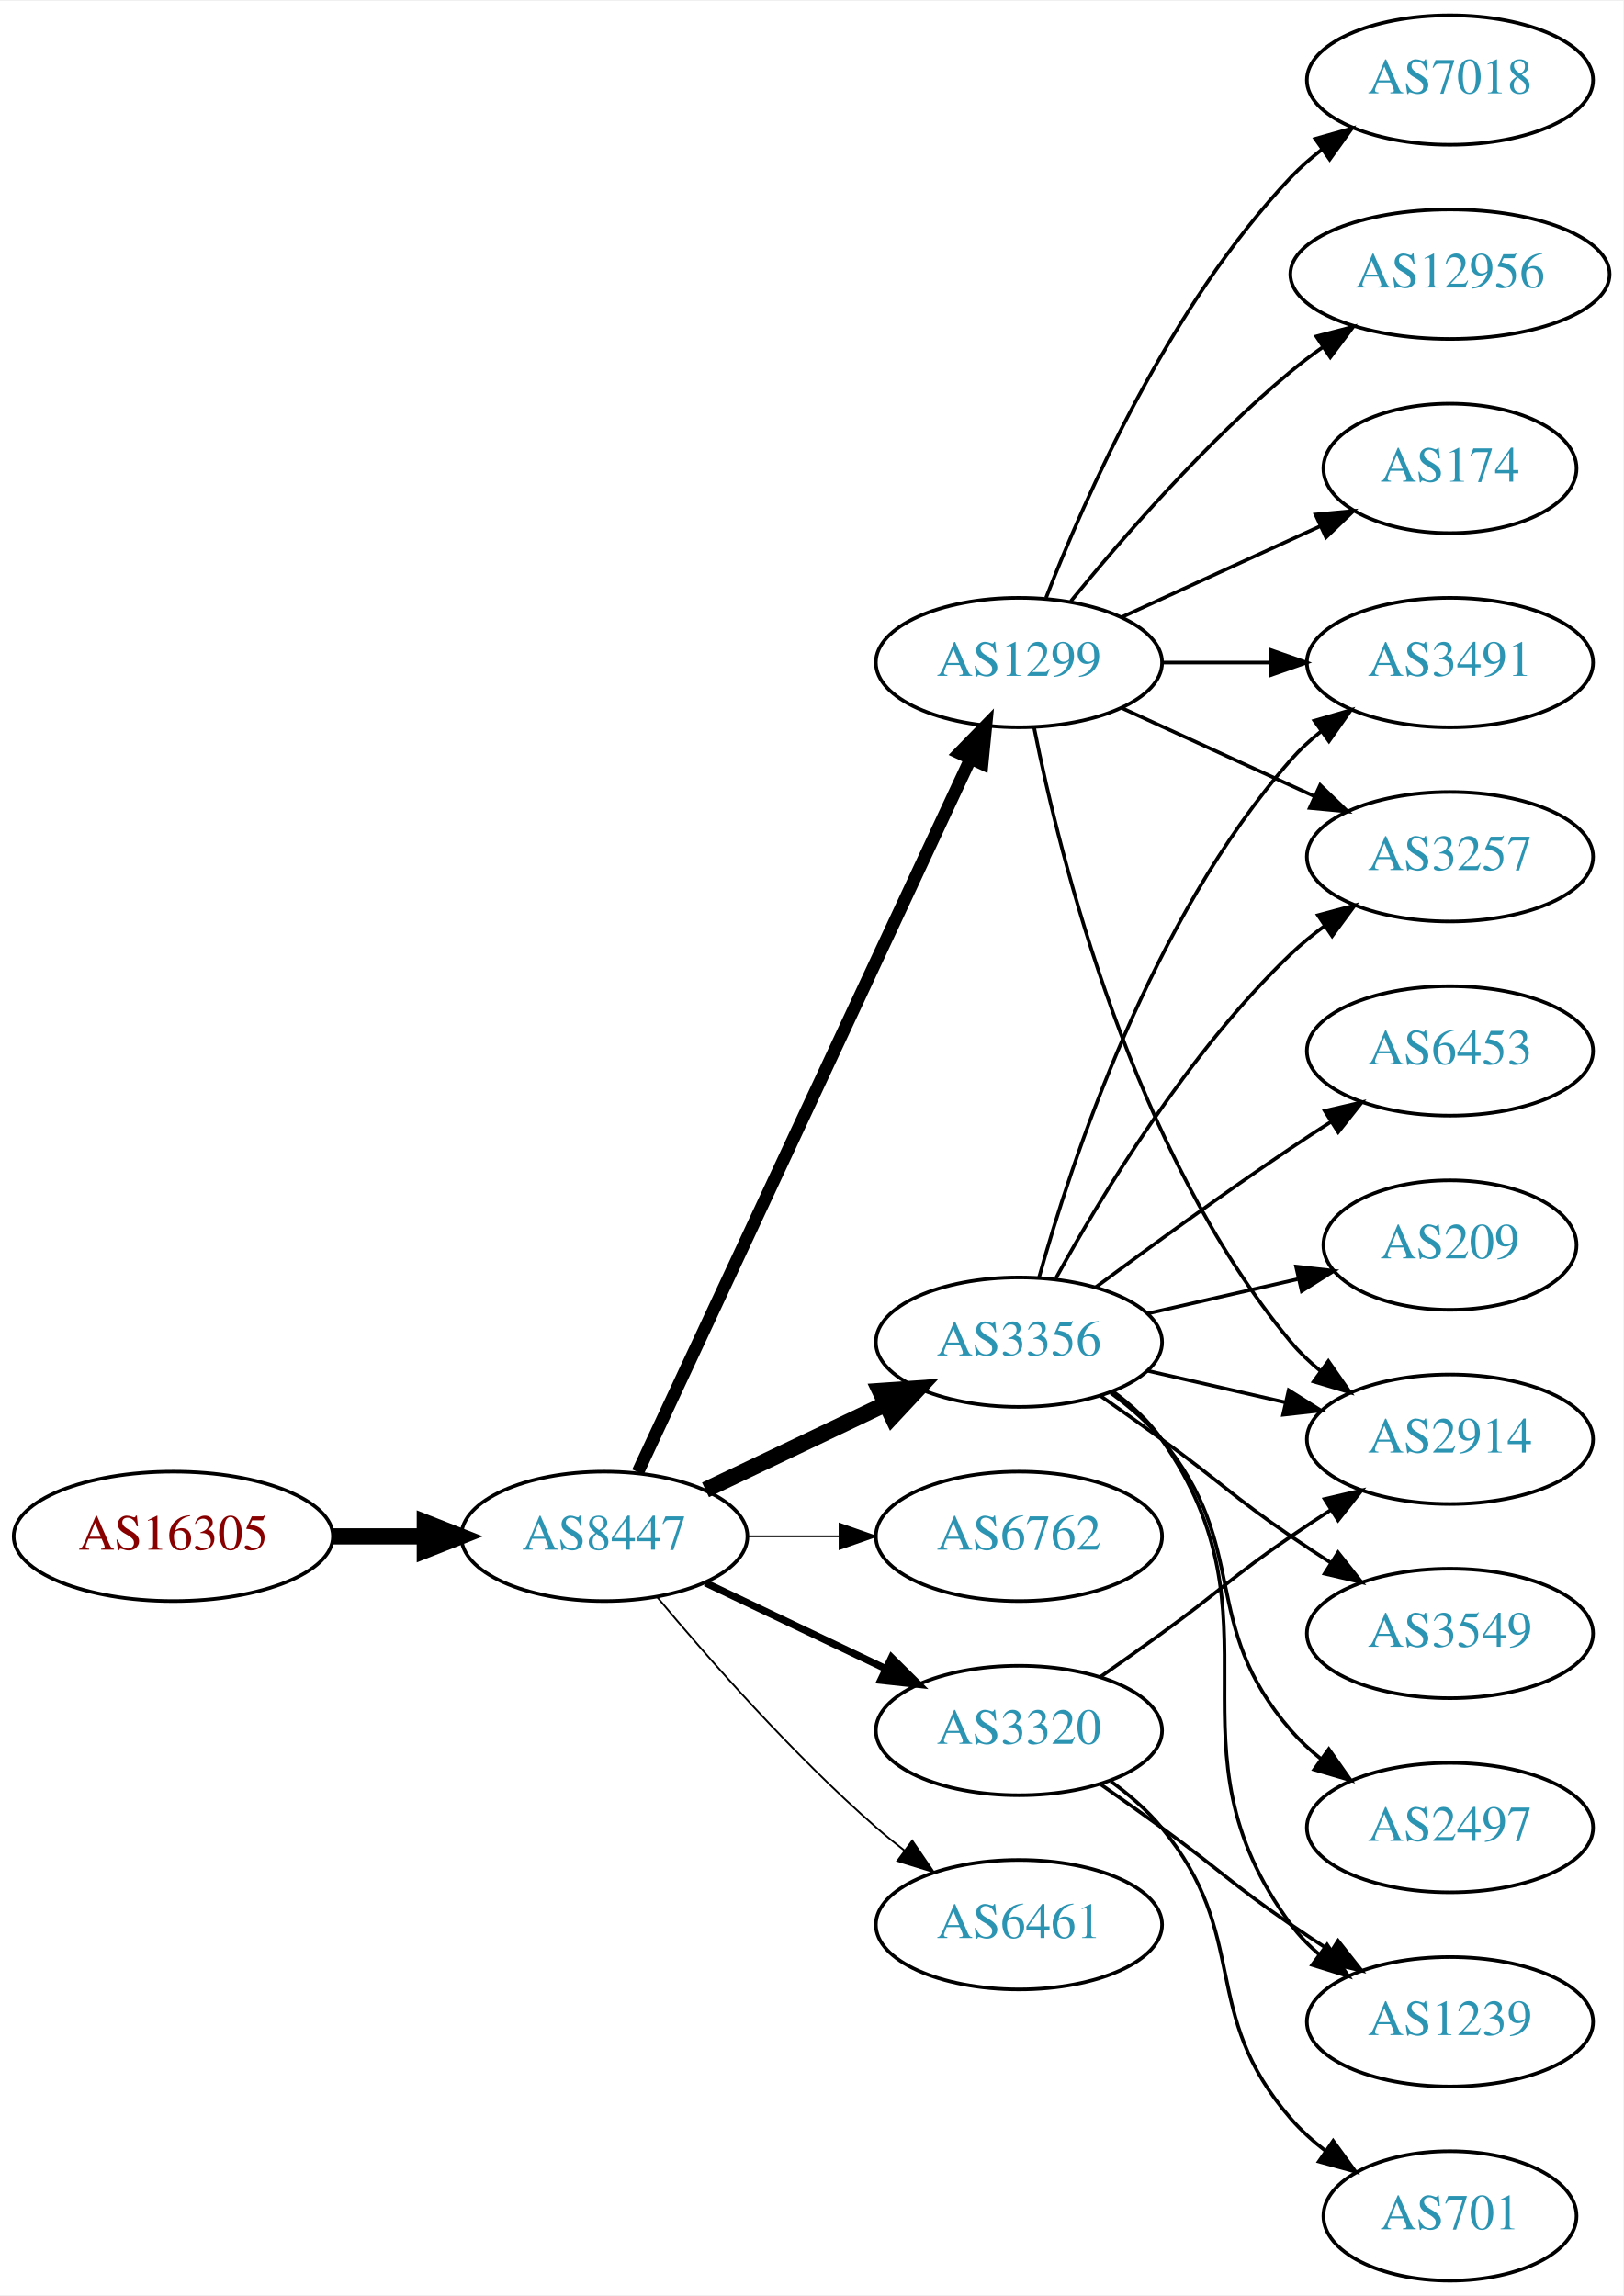
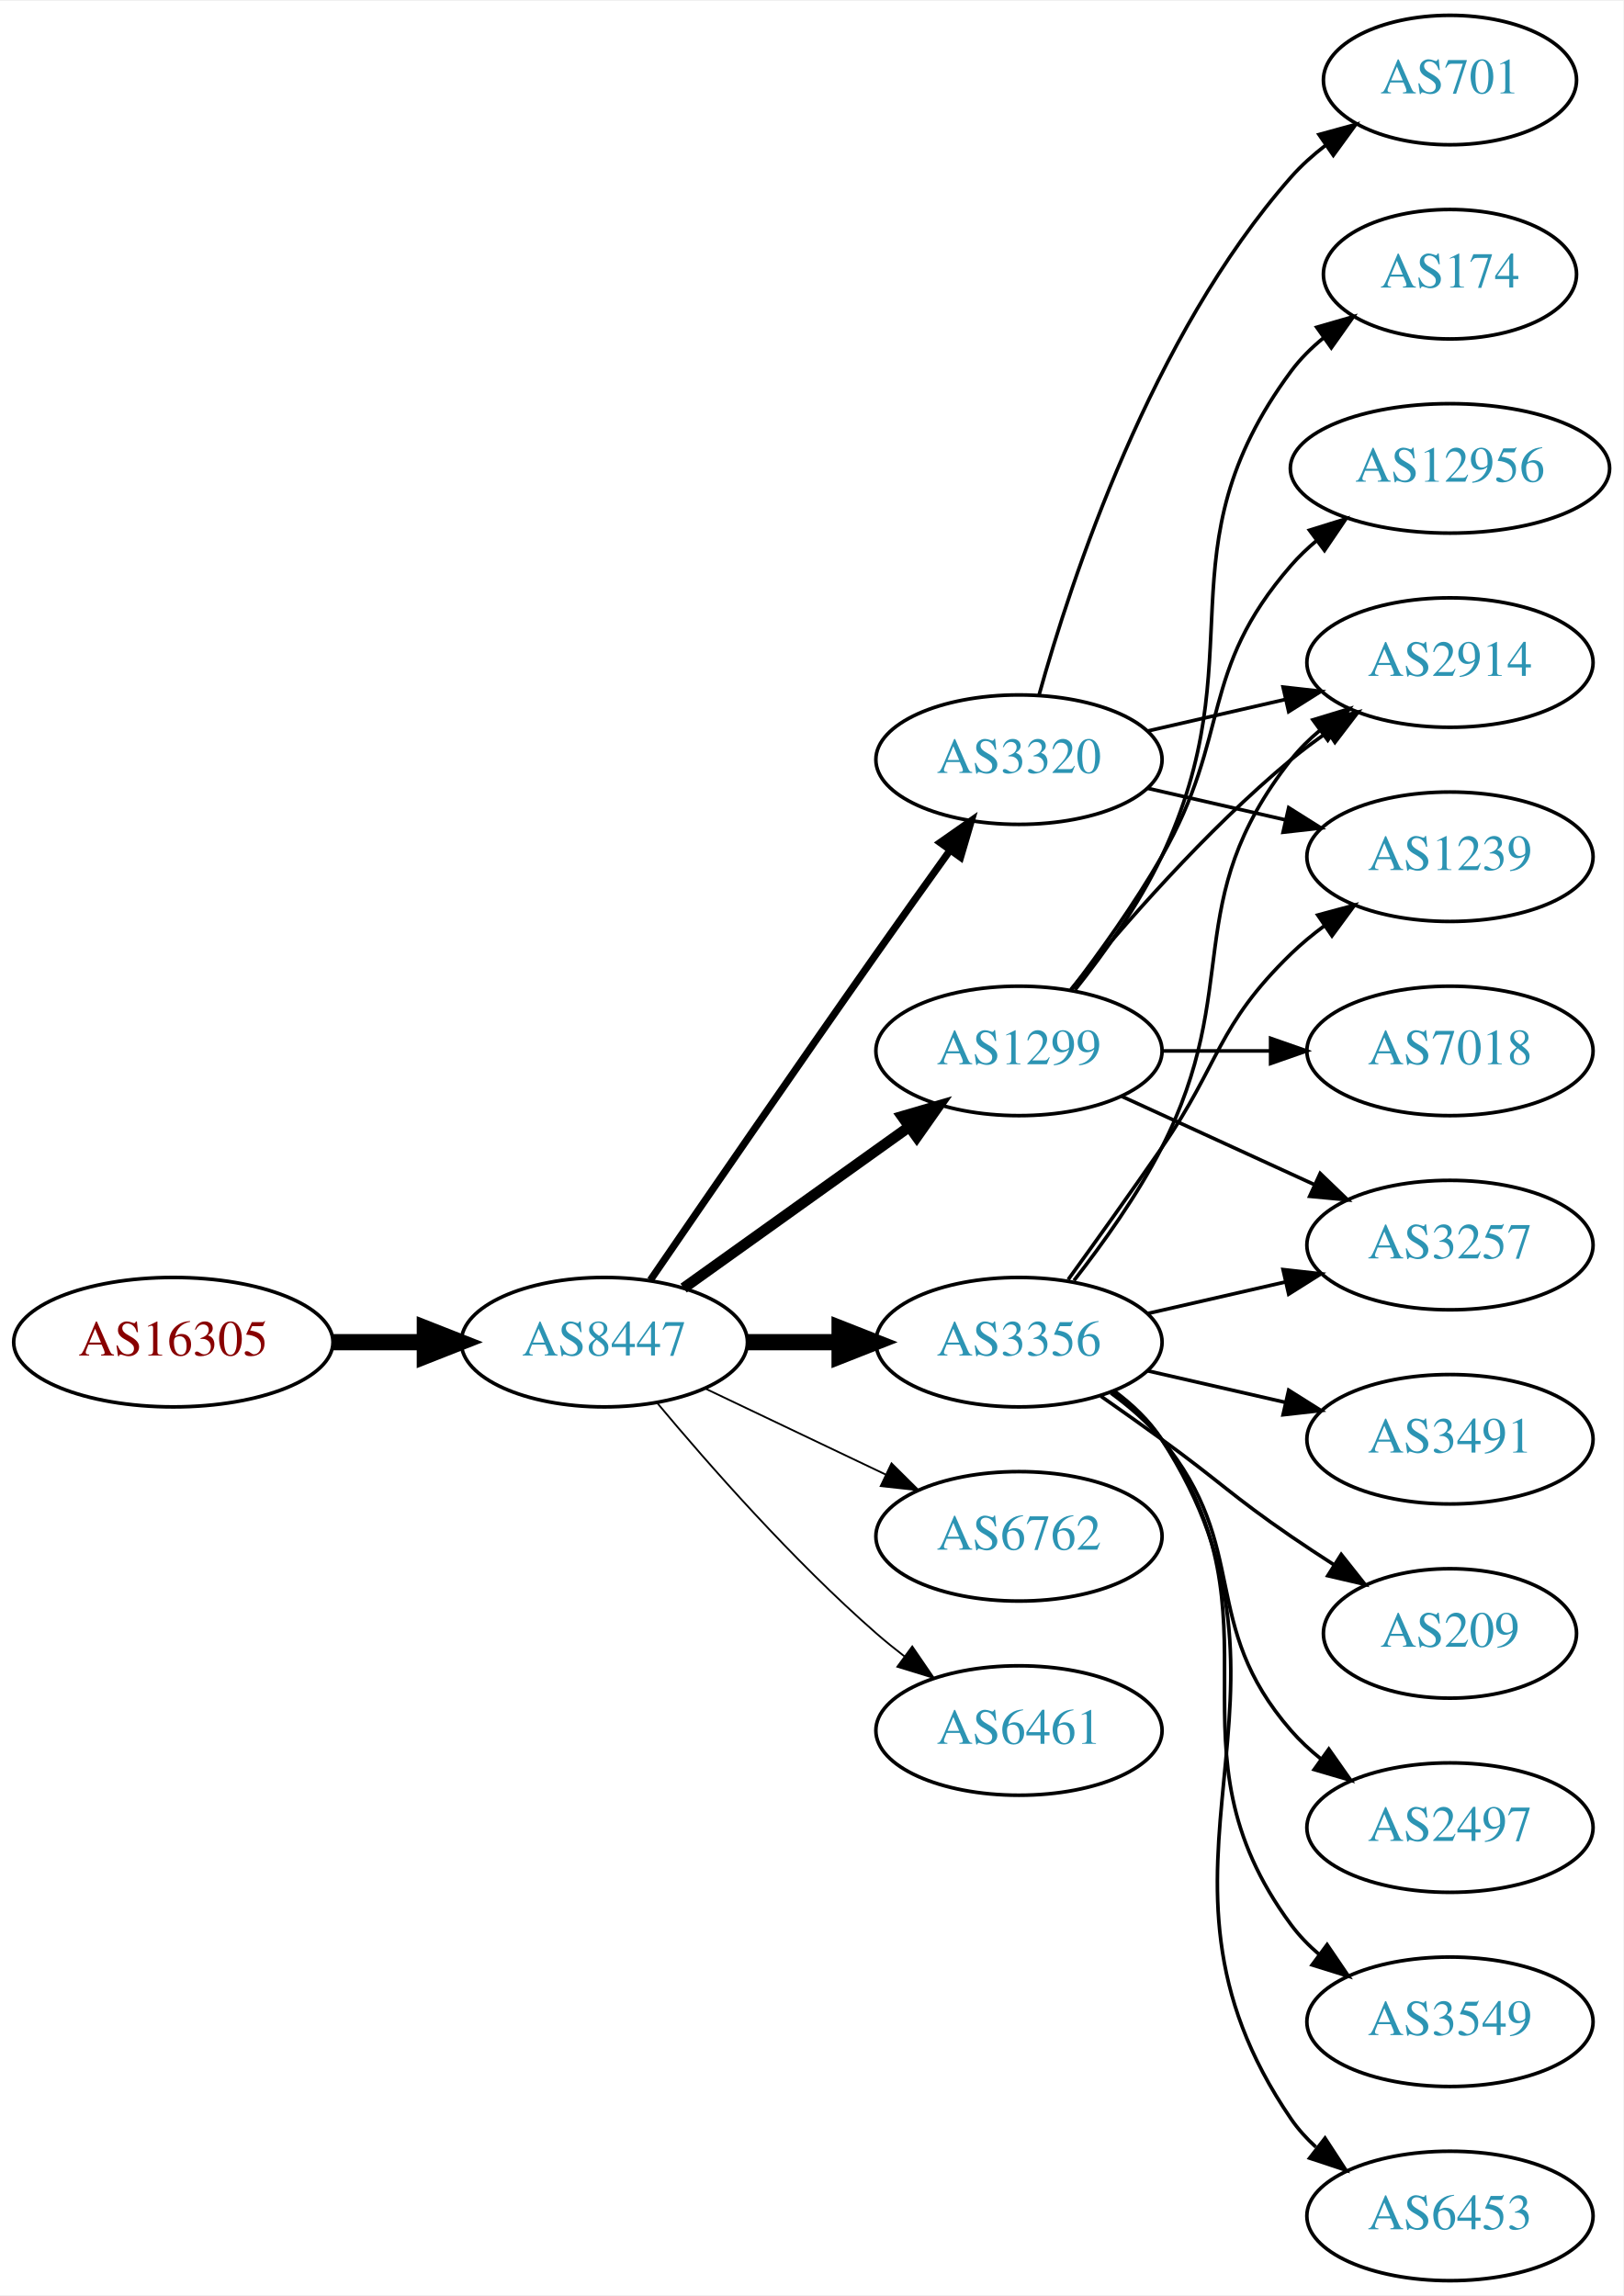
<svg xmlns="http://www.w3.org/2000/svg" xmlns:xlink="http://www.w3.org/1999/xlink" width="451pt" height="638pt" viewBox="0.00 0.00 451.37 638.00">
  <g id="graph0" class="graph" transform="scale(1 1) rotate(0) translate(4 634)">
    <polygon fill="white" stroke="none" points="-4,4 -4,-634 447.37,-634 447.37,4 -4,4" />
    <g id="node1" class="node">
      <g id="a_node1">
        <a xlink:href="/asn/16305" xlink:title="AS16305 ~ A1 Telekom Austria AG [AT]">
-           <ellipse fill="#ffffff" stroke="black" cx="44.196" cy="-207" rx="44.393" ry="18" />
-           <text text-anchor="middle" x="44.196" y="-203.3" font-family="Times,serif" font-size="14.00" fill="#880000">AS16305</text>
+           <ellipse fill="#ffffff" stroke="black" cx="44.196" cy="-261" rx="44.393" ry="18" />
+           <text text-anchor="middle" x="44.196" y="-257.3" font-family="Times,serif" font-size="14.00" fill="#880000">AS16305</text>
        </a>
      </g>
    </g>
    <g id="node2" class="node">
      <g id="a_node2">
        <a xlink:href="/asn/8447" xlink:title="AS8447 ~ A1 Telekom Austria AG [AT]">
-           <ellipse fill="#ffffff" stroke="black" cx="164.039" cy="-207" rx="39.794" ry="18" />
-           <text text-anchor="middle" x="164.039" y="-203.3" font-family="Times,serif" font-size="14.00" fill="#2c94b3">AS8447</text>
+           <ellipse fill="#ffffff" stroke="black" cx="164.039" cy="-261" rx="39.794" ry="18" />
+           <text text-anchor="middle" x="164.039" y="-257.3" font-family="Times,serif" font-size="14.00" fill="#2c94b3">AS8447</text>
        </a>
      </g>
    </g>
    <g id="edge1" class="edge">
-       <path fill="none" stroke="black" stroke-width="4.5" d="M88.407,-207C96.72,-207 105.482,-207 113.965,-207" />
-       <polygon fill="black" stroke="black" stroke-width="4.5" points="114.123,-210.938 124.123,-207 114.123,-203.063 114.123,-210.938" />
+       <path fill="none" stroke="black" stroke-width="4.5" d="M88.407,-261C96.72,-261 105.482,-261 113.965,-261" />
+       <polygon fill="black" stroke="black" stroke-width="4.5" points="114.123,-264.938 124.123,-261 114.123,-257.063 114.123,-264.938" />
    </g>
    <g id="node3" class="node">
      <g id="a_node3">
-         <a xlink:href="/asn/1299" xlink:title="AS1299 ~ Telia Carrier [EU]">
-           <ellipse fill="#ffffff" stroke="black" cx="279.332" cy="-450" rx="39.794" ry="18" />
-           <text text-anchor="middle" x="279.332" y="-446.3" font-family="Times,serif" font-size="14.00" fill="#2c94b3">AS1299</text>
-         </a>
-       </g>
-     </g>
-     <g id="edge2" class="edge">
-       <path fill="none" stroke="black" stroke-width="3.5" d="M173.369,-224.868C193.059,-267.101 242.559,-373.272 265.849,-423.227" />
-       <polygon fill="black" stroke="black" stroke-width="3.5" points="262.744,-424.849 270.141,-432.433 269.088,-421.891 262.744,-424.849" />
-     </g>
-     <g id="node4" class="node">
-       <g id="a_node4">
        <a xlink:href="/asn/3356" xlink:title="AS3356 ~ Level 3 Parent, LLC [US]">
          <ellipse fill="#ffffff" stroke="black" cx="279.332" cy="-261" rx="39.794" ry="18" />
          <text text-anchor="middle" x="279.332" y="-257.3" font-family="Times,serif" font-size="14.00" fill="#2c94b3">AS3356</text>
        </a>
      </g>
    </g>
+     <g id="edge2" class="edge">
+       <path fill="none" stroke="black" stroke-width="4.5" d="M203.711,-261C211.914,-261 220.678,-261 229.21,-261" />
+       <polygon fill="black" stroke="black" stroke-width="4.5" points="229.449,-264.938 239.449,-261 229.449,-257.063 229.449,-264.938" />
+     </g>
+     <g id="node4" class="node">
+       <g id="a_node4">
+         <a xlink:href="/asn/1299" xlink:title="AS1299 ~ Telia Carrier [EU]">
+           <ellipse fill="#ffffff" stroke="black" cx="279.332" cy="-342" rx="39.794" ry="18" />
+           <text text-anchor="middle" x="279.332" y="-338.3" font-family="Times,serif" font-size="14.00" fill="#2c94b3">AS1299</text>
+         </a>
+       </g>
+     </g>
    <g id="edge3" class="edge">
-       <path fill="none" stroke="black" stroke-width="4.5" d="M192.175,-219.934C207.169,-227.081 225.99,-236.052 242.213,-243.785" />
-       <polygon fill="black" stroke="black" stroke-width="4.5" points="240.695,-247.423 251.417,-248.171 244.084,-240.314 240.695,-247.423" />
+       <path fill="none" stroke="black" stroke-width="3" d="M186.083,-276.046C203.697,-288.639 229.036,-306.755 248.701,-320.816" />
+       <polygon fill="black" stroke="black" stroke-width="3" points="246.845,-323.791 257.016,-326.76 250.917,-318.097 246.845,-323.791" />
    </g>
    <g id="node5" class="node">
      <g id="a_node5">
+         <a xlink:href="/asn/3320" xlink:title="AS3320 ~ DTAG [DE]">
+           <ellipse fill="#ffffff" stroke="black" cx="279.332" cy="-423" rx="39.794" ry="18" />
+           <text text-anchor="middle" x="279.332" y="-419.3" font-family="Times,serif" font-size="14.00" fill="#2c94b3">AS3320</text>
+         </a>
+       </g>
+     </g>
+     <g id="edge4" class="edge">
+       <path fill="none" stroke="black" stroke-width="2" d="M176.846,-278.269C191.489,-299.642 217.262,-337.12 239.685,-369 246.32,-378.433 253.67,-388.739 260.164,-397.795" />
+       <polygon fill="black" stroke="black" stroke-width="2" points="257.399,-399.946 266.076,-406.026 263.085,-395.862 257.399,-399.946" />
+     </g>
+     <g id="node6" class="node">
+       <g id="a_node6">
        <a xlink:href="/asn/6762" xlink:title="AS6762 ~ TELECOM ITALIA SPARKLE S.p.A. [IT]">
          <ellipse fill="#ffffff" stroke="black" cx="279.332" cy="-207" rx="39.794" ry="18" />
          <text text-anchor="middle" x="279.332" y="-203.3" font-family="Times,serif" font-size="14.00" fill="#2c94b3">AS6762</text>
        </a>
      </g>
    </g>
-     <g id="edge4" class="edge">
-       <path fill="none" stroke="black" stroke-width="0.5" d="M203.711,-207C211.914,-207 220.678,-207 229.21,-207" />
-       <polygon fill="black" stroke="black" stroke-width="0.5" points="229.449,-210.5 239.449,-207 229.449,-203.5 229.449,-210.5" />
-     </g>
-     <g id="node6" class="node">
-       <g id="a_node6">
-         <a xlink:href="/asn/3320" xlink:title="AS3320 ~ DTAG [DE]">
-           <ellipse fill="#ffffff" stroke="black" cx="279.332" cy="-153" rx="39.794" ry="18" />
-           <text text-anchor="middle" x="279.332" y="-149.3" font-family="Times,serif" font-size="14.00" fill="#2c94b3">AS3320</text>
-         </a>
-       </g>
-     </g>
    <g id="edge5" class="edge">
-       <path fill="none" stroke="black" stroke-width="2" d="M192.175,-194.066C207.169,-186.919 225.99,-177.948 242.213,-170.215" />
-       <polygon fill="black" stroke="black" stroke-width="2" points="243.895,-173.291 251.417,-165.829 240.884,-166.972 243.895,-173.291" />
+       <path fill="none" stroke="black" stroke-width="0.5" d="M192.175,-248.066C207.169,-240.919 225.99,-231.948 242.213,-224.215" />
+       <polygon fill="black" stroke="black" stroke-width="0.5" points="243.895,-227.291 251.417,-219.829 240.884,-220.972 243.895,-227.291" />
    </g>
    <g id="node7" class="node">
      <g id="a_node7">
        <a xlink:href="/asn/6461" xlink:title="AS6461 ~ Zayo Bandwidth [US]">
-           <ellipse fill="#ffffff" stroke="black" cx="279.332" cy="-99" rx="39.794" ry="18" />
-           <text text-anchor="middle" x="279.332" y="-95.3" font-family="Times,serif" font-size="14.00" fill="#2c94b3">AS6461</text>
+           <ellipse fill="#ffffff" stroke="black" cx="279.332" cy="-153" rx="39.794" ry="18" />
+           <text text-anchor="middle" x="279.332" y="-149.3" font-family="Times,serif" font-size="14.00" fill="#2c94b3">AS6461</text>
        </a>
      </g>
    </g>
    <g id="edge6" class="edge">
-       <path fill="none" stroke="black" stroke-width="0.5" d="M178.669,-190.183C192.951,-173.071 216.498,-146.255 239.685,-126 242.151,-123.846 244.789,-121.706 247.487,-119.628" />
-       <polygon fill="black" stroke="black" stroke-width="0.5" points="249.66,-122.375 255.641,-113.63 245.512,-116.736 249.66,-122.375" />
+       <path fill="none" stroke="black" stroke-width="0.5" d="M178.669,-244.183C192.951,-227.071 216.498,-200.255 239.685,-180 242.151,-177.846 244.789,-175.706 247.487,-173.628" />
+       <polygon fill="black" stroke="black" stroke-width="0.5" points="249.66,-176.375 255.641,-167.63 245.512,-170.736 249.66,-176.375" />
    </g>
    <g id="node8" class="node">
      <g id="a_node8">
-         <a xlink:href="/asn/2914" xlink:title="AS2914 ~ NTT America, Inc. [US]">
-           <ellipse fill="#ffffff" stroke="black" cx="399.174" cy="-234" rx="39.794" ry="18" />
-           <text text-anchor="middle" x="399.174" y="-230.3" font-family="Times,serif" font-size="14.00" fill="#2c94b3">AS2914</text>
+         <a xlink:href="/asn/3257" xlink:title="AS3257 ~ GTT [DE]">
+           <ellipse fill="#ffffff" stroke="black" cx="399.174" cy="-288" rx="39.794" ry="18" />
+           <text text-anchor="middle" x="399.174" y="-284.3" font-family="Times,serif" font-size="14.00" fill="#2c94b3">AS3257</text>
        </a>
      </g>
    </g>
    <g id="edge7" class="edge">
-       <path fill="none" stroke="black" d="M283.53,-431.927C290.694,-395.859 310.968,-313.875 354.978,-261 357.383,-258.111 360.179,-255.437 363.172,-252.987" />
-       <polygon fill="black" stroke="black" points="365.361,-255.723 371.415,-247.027 361.26,-250.05 365.361,-255.723" />
+       <path fill="none" stroke="black" d="M315.051,-268.955C327.051,-271.704 340.672,-274.825 353.364,-277.733" />
+       <polygon fill="black" stroke="black" points="352.767,-281.187 363.296,-280.009 354.33,-274.364 352.767,-281.187" />
    </g>
    <g id="node9" class="node">
      <g id="a_node9">
-         <a xlink:href="/asn/7018" xlink:title="AS7018 ~ AT&amp;T Services, Inc. [US]">
-           <ellipse fill="#ffffff" stroke="black" cx="399.174" cy="-612" rx="39.794" ry="18" />
-           <text text-anchor="middle" x="399.174" y="-608.3" font-family="Times,serif" font-size="14.00" fill="#2c94b3">AS7018</text>
+         <a xlink:href="/asn/209" xlink:title="AS209 ~ CenturyLink Communications, LLC [US]">
+           <ellipse fill="#ffffff" stroke="black" cx="399.174" cy="-180" rx="35.194" ry="18" />
+           <text text-anchor="middle" x="399.174" y="-176.3" font-family="Times,serif" font-size="14.00" fill="#2c94b3">AS209</text>
        </a>
      </g>
    </g>
    <g id="edge8" class="edge">
-       <path fill="none" stroke="black" d="M286.855,-467.994C297.605,-495.728 321.262,-549.429 354.978,-585 357.564,-587.728 360.481,-590.294 363.55,-592.677" />
-       <polygon fill="black" stroke="black" points="361.704,-595.658 371.898,-598.543 365.728,-589.93 361.704,-595.658" />
+       <path fill="none" stroke="black" d="M302.089,-245.991C307.623,-242.121 313.542,-237.936 318.978,-234 335.178,-222.271 338.483,-218.311 354.978,-207 358.773,-204.398 362.81,-201.738 366.833,-199.151" />
+       <polygon fill="black" stroke="black" points="368.94,-201.96 375.521,-193.657 365.199,-196.044 368.94,-201.96" />
    </g>
    <g id="node10" class="node">
      <g id="a_node10">
-         <a xlink:href="/asn/3491" xlink:title="AS3491 ~ PCCW Global, Inc. [US]">
-           <ellipse fill="#ffffff" stroke="black" cx="399.174" cy="-450" rx="39.794" ry="18" />
-           <text text-anchor="middle" x="399.174" y="-446.3" font-family="Times,serif" font-size="14.00" fill="#2c94b3">AS3491</text>
-         </a>
-       </g>
-     </g>
-     <g id="edge9" class="edge">
-       <path fill="none" stroke="black" d="M319.244,-450C328.798,-450 339.147,-450 349.11,-450" />
-       <polygon fill="black" stroke="black" points="349.302,-453.5 359.302,-450 349.302,-446.5 349.302,-453.5" />
-     </g>
-     <g id="node11" class="node">
-       <g id="a_node11">
-         <a xlink:href="/asn/3257" xlink:title="AS3257 ~ GTT [DE]">
-           <ellipse fill="#ffffff" stroke="black" cx="399.174" cy="-396" rx="39.794" ry="18" />
-           <text text-anchor="middle" x="399.174" y="-392.3" font-family="Times,serif" font-size="14.00" fill="#2c94b3">AS3257</text>
-         </a>
-       </g>
-     </g>
-     <g id="edge10" class="edge">
-       <path fill="none" stroke="black" d="M307.96,-437.339C323.917,-430.027 344.188,-420.739 361.471,-412.819" />
-       <polygon fill="black" stroke="black" points="363.085,-415.929 370.718,-408.581 360.169,-409.565 363.085,-415.929" />
-     </g>
-     <g id="node12" class="node">
-       <g id="a_node12">
-         <a xlink:href="/asn/12956" xlink:title="AS12956 ~ TELXIUS [ES]">
-           <ellipse fill="#ffffff" stroke="black" cx="399.174" cy="-558" rx="44.393" ry="18" />
-           <text text-anchor="middle" x="399.174" y="-554.3" font-family="Times,serif" font-size="14.00" fill="#2c94b3">AS12956</text>
-         </a>
-       </g>
-     </g>
-     <g id="edge11" class="edge">
-       <path fill="none" stroke="black" d="M293.751,-467.065C307.865,-484.375 331.28,-511.345 354.978,-531 357.716,-533.271 360.659,-535.494 363.677,-537.63" />
-       <polygon fill="black" stroke="black" points="362.009,-540.725 372.266,-543.379 365.903,-534.908 362.009,-540.725" />
-     </g>
-     <g id="node13" class="node">
-       <g id="a_node13">
-         <a xlink:href="/asn/174" xlink:title="AS174 ~ Cogent Communications [US]">
-           <ellipse fill="#ffffff" stroke="black" cx="399.174" cy="-504" rx="35.194" ry="18" />
-           <text text-anchor="middle" x="399.174" y="-500.3" font-family="Times,serif" font-size="14.00" fill="#2c94b3">AS174</text>
-         </a>
-       </g>
-     </g>
-     <g id="edge12" class="edge">
-       <path fill="none" stroke="black" d="M307.96,-462.661C324.377,-470.183 345.358,-479.798 362.955,-487.861" />
-       <polygon fill="black" stroke="black" points="361.783,-491.174 372.332,-492.158 364.7,-484.811 361.783,-491.174" />
-     </g>
-     <g id="edge15" class="edge">
-       <path fill="none" stroke="black" d="M315.051,-253.045C327.051,-250.296 340.672,-247.175 353.364,-244.267" />
-       <polygon fill="black" stroke="black" points="354.33,-247.636 363.296,-241.991 352.767,-240.813 354.33,-247.636" />
-     </g>
-     <g id="edge17" class="edge">
-       <path fill="none" stroke="black" d="M284.904,-278.946C293.81,-310.995 316.094,-378.842 354.978,-423 357.462,-425.821 360.312,-428.449 363.337,-430.871" />
-       <polygon fill="black" stroke="black" points="361.455,-433.828 371.627,-436.791 365.523,-428.131 361.455,-433.828" />
-     </g>
-     <g id="edge18" class="edge">
-       <path fill="none" stroke="black" d="M289.573,-278.713C302.118,-301.561 326.295,-341.611 354.978,-369 357.846,-371.739 361.035,-374.347 364.344,-376.785" />
-       <polygon fill="black" stroke="black" points="362.468,-379.742 372.704,-382.477 366.407,-373.956 362.468,-379.742" />
-     </g>
-     <g id="node14" class="node">
-       <g id="a_node14">
-         <a xlink:href="/asn/6453" xlink:title="AS6453 ~ TATA COMMUNICATIONS (AMERICA) INC [US]">
-           <ellipse fill="#ffffff" stroke="black" cx="399.174" cy="-342" rx="39.794" ry="18" />
-           <text text-anchor="middle" x="399.174" y="-338.3" font-family="Times,serif" font-size="14.00" fill="#2c94b3">AS6453</text>
-         </a>
-       </g>
-     </g>
-     <g id="edge13" class="edge">
-       <path fill="none" stroke="black" d="M300.662,-276.277C315.524,-287.304 336.269,-302.407 354.978,-315 358.527,-317.389 362.277,-319.839 366.026,-322.242" />
-       <polygon fill="black" stroke="black" points="364.352,-325.325 374.674,-327.712 368.094,-319.409 364.352,-325.325" />
-     </g>
-     <g id="node15" class="node">
-       <g id="a_node15">
-         <a xlink:href="/asn/209" xlink:title="AS209 ~ CenturyLink Communications, LLC [US]">
-           <ellipse fill="#ffffff" stroke="black" cx="399.174" cy="-288" rx="35.194" ry="18" />
-           <text text-anchor="middle" x="399.174" y="-284.3" font-family="Times,serif" font-size="14.00" fill="#2c94b3">AS209</text>
-         </a>
-       </g>
-     </g>
-     <g id="edge14" class="edge">
-       <path fill="none" stroke="black" d="M315.051,-268.955C328.143,-271.955 343.166,-275.396 356.806,-278.522" />
-       <polygon fill="black" stroke="black" points="356.384,-282.016 366.914,-280.838 357.948,-275.193 356.384,-282.016" />
-     </g>
-     <g id="node16" class="node">
-       <g id="a_node16">
-         <a xlink:href="/asn/3549" xlink:title="AS3549 ~ Level 3 Parent, LLC [US]">
-           <ellipse fill="#ffffff" stroke="black" cx="399.174" cy="-180" rx="39.794" ry="18" />
-           <text text-anchor="middle" x="399.174" y="-176.3" font-family="Times,serif" font-size="14.00" fill="#2c94b3">AS3549</text>
-         </a>
-       </g>
-     </g>
-     <g id="edge16" class="edge">
-       <path fill="none" stroke="black" d="M302.089,-245.991C307.623,-242.121 313.542,-237.936 318.978,-234 335.178,-222.271 338.483,-218.311 354.978,-207 358.506,-204.581 362.244,-202.111 365.985,-199.698" />
-       <polygon fill="black" stroke="black" points="368.057,-202.528 374.626,-194.216 364.307,-196.618 368.057,-202.528" />
-     </g>
-     <g id="node17" class="node">
-       <g id="a_node17">
        <a xlink:href="/asn/2497" xlink:title="AS2497 ~ Internet Initiative Japan Inc. [JP]">
          <ellipse fill="#ffffff" stroke="black" cx="399.174" cy="-126" rx="39.794" ry="18" />
          <text text-anchor="middle" x="399.174" y="-122.3" font-family="Times,serif" font-size="14.00" fill="#2c94b3">AS2497</text>
        </a>
      </g>
    </g>
-     <g id="edge19" class="edge">
+     <g id="edge9" class="edge">
      <path fill="none" stroke="black" d="M304.912,-246.844C310.007,-243.128 315.02,-238.799 318.978,-234 344.043,-203.606 329.144,-182.742 354.978,-153 357.443,-150.162 360.28,-147.523 363.297,-145.094" />
      <polygon fill="black" stroke="black" points="365.484,-147.833 371.575,-139.164 361.408,-142.142 365.484,-147.833" />
    </g>
+     <g id="node11" class="node">
+       <g id="a_node11">
+         <a xlink:href="/asn/3549" xlink:title="AS3549 ~ Level 3 Parent, LLC [US]">
+           <ellipse fill="#ffffff" stroke="black" cx="399.174" cy="-72" rx="39.794" ry="18" />
+           <text text-anchor="middle" x="399.174" y="-68.3" font-family="Times,serif" font-size="14.00" fill="#2c94b3">AS3549</text>
+         </a>
+       </g>
+     </g>
+     <g id="edge10" class="edge">
+       <path fill="none" stroke="black" d="M305.491,-247.284C310.555,-243.545 315.411,-239.096 318.978,-234 354.592,-183.131 318.075,-148.941 354.978,-99 357.212,-95.977 359.894,-93.214 362.815,-90.707" />
+       <polygon fill="black" stroke="black" points="365.01,-93.437 370.959,-84.669 360.841,-87.814 365.01,-93.437" />
+     </g>
+     <g id="node12" class="node">
+       <g id="a_node12">
+         <a xlink:href="/asn/1239" xlink:title="AS1239 ~ Sprint [US]">
+           <ellipse fill="#ffffff" stroke="black" cx="399.174" cy="-396" rx="39.794" ry="18" />
+           <text text-anchor="middle" x="399.174" y="-392.3" font-family="Times,serif" font-size="14.00" fill="#2c94b3">AS1239</text>
+         </a>
+       </g>
+     </g>
+     <g id="edge11" class="edge">
+       <path fill="none" stroke="black" d="M293.011,-278.406C300.626,-288.937 310.459,-302.67 318.978,-315 335.374,-338.731 334.285,-348.906 354.978,-369 357.823,-371.763 360.997,-374.386 364.297,-376.834" />
+       <polygon fill="black" stroke="black" points="362.414,-379.786 372.645,-382.538 366.363,-374.006 362.414,-379.786" />
+     </g>
+     <g id="node13" class="node">
+       <g id="a_node13">
+         <a xlink:href="/asn/6453" xlink:title="AS6453 ~ TATA COMMUNICATIONS (AMERICA) INC [US]">
+           <ellipse fill="#ffffff" stroke="black" cx="399.174" cy="-18" rx="39.794" ry="18" />
+           <text text-anchor="middle" x="399.174" y="-14.3" font-family="Times,serif" font-size="14.00" fill="#2c94b3">AS6453</text>
+         </a>
+       </g>
+     </g>
+     <g id="edge12" class="edge">
+       <path fill="none" stroke="black" d="M305.768,-247.47C310.818,-243.722 315.597,-239.221 318.978,-234 365.453,-162.222 306.682,-115.566 354.978,-45 356.926,-42.154 359.283,-39.548 361.879,-37.176" />
+       <polygon fill="black" stroke="black" points="364.431,-39.628 370.215,-30.752 360.158,-34.083 364.431,-39.628" />
+     </g>
+     <g id="node14" class="node">
+       <g id="a_node14">
+         <a xlink:href="/asn/2914" xlink:title="AS2914 ~ NTT America, Inc. [US]">
+           <ellipse fill="#ffffff" stroke="black" cx="399.174" cy="-450" rx="39.794" ry="18" />
+           <text text-anchor="middle" x="399.174" y="-446.3" font-family="Times,serif" font-size="14.00" fill="#2c94b3">AS2914</text>
+         </a>
+       </g>
+     </g>
+     <g id="edge13" class="edge">
+       <path fill="none" stroke="black" d="M294.628,-278.14C302.614,-288.353 312.276,-301.853 318.978,-315 341.958,-360.077 323.679,-383.246 354.978,-423 357.303,-425.953 360.047,-428.67 363.006,-431.147" />
+       <polygon fill="black" stroke="black" points="361.065,-434.064 371.203,-437.145 365.199,-428.415 361.065,-434.064" />
+     </g>
+     <g id="node15" class="node">
+       <g id="a_node15">
+         <a xlink:href="/asn/3491" xlink:title="AS3491 ~ PCCW Global, Inc. [US]">
+           <ellipse fill="#ffffff" stroke="black" cx="399.174" cy="-234" rx="39.794" ry="18" />
+           <text text-anchor="middle" x="399.174" y="-230.3" font-family="Times,serif" font-size="14.00" fill="#2c94b3">AS3491</text>
+         </a>
+       </g>
+     </g>
+     <g id="edge14" class="edge">
+       <path fill="none" stroke="black" d="M315.051,-253.045C327.051,-250.296 340.672,-247.175 353.364,-244.267" />
+       <polygon fill="black" stroke="black" points="354.33,-247.636 363.296,-241.991 352.767,-240.813 354.33,-247.636" />
+     </g>
+     <g id="edge19" class="edge">
+       <path fill="none" stroke="black" d="M307.96,-329.339C323.917,-322.027 344.188,-312.739 361.471,-304.819" />
+       <polygon fill="black" stroke="black" points="363.085,-307.929 370.718,-300.581 360.169,-301.565 363.085,-307.929" />
+     </g>
+     <g id="edge16" class="edge">
+       <path fill="none" stroke="black" d="M293.751,-359.065C307.865,-376.375 331.28,-403.345 354.978,-423 358.194,-425.668 361.695,-428.27 365.265,-430.741" />
+       <polygon fill="black" stroke="black" points="363.343,-433.666 373.622,-436.236 367.189,-427.817 363.343,-433.666" />
+     </g>
+     <g id="node16" class="node">
+       <g id="a_node16">
+         <a xlink:href="/asn/174" xlink:title="AS174 ~ Cogent Communications [US]">
+           <ellipse fill="#ffffff" stroke="black" cx="399.174" cy="-558" rx="35.194" ry="18" />
+           <text text-anchor="middle" x="399.174" y="-554.3" font-family="Times,serif" font-size="14.00" fill="#2c94b3">AS174</text>
+         </a>
+       </g>
+     </g>
+     <g id="edge15" class="edge">
+       <path fill="none" stroke="black" d="M294.932,-358.991C303.019,-369.155 312.681,-382.655 318.978,-396 345.477,-452.159 318.075,-481.059 354.978,-531 357.521,-534.441 360.645,-537.545 364.04,-540.318" />
+       <polygon fill="black" stroke="black" points="362.127,-543.252 372.307,-546.186 366.178,-537.544 362.127,-543.252" />
+     </g>
+     <g id="node17" class="node">
+       <g id="a_node17">
+         <a xlink:href="/asn/12956" xlink:title="AS12956 ~ TELXIUS [ES]">
+           <ellipse fill="#ffffff" stroke="black" cx="399.174" cy="-504" rx="44.393" ry="18" />
+           <text text-anchor="middle" x="399.174" y="-500.3" font-family="Times,serif" font-size="14.00" fill="#2c94b3">AS12956</text>
+         </a>
+       </g>
+     </g>
+     <g id="edge17" class="edge">
+       <path fill="none" stroke="black" d="M293.793,-358.913C301.686,-369.27 311.535,-382.992 318.978,-396 338.543,-430.194 329.144,-447.258 354.978,-477 357.124,-479.47 359.552,-481.791 362.135,-483.953" />
+       <polygon fill="black" stroke="black" points="360.11,-486.808 370.227,-489.956 364.281,-481.186 360.11,-486.808" />
+     </g>
    <g id="node18" class="node">
      <g id="a_node18">
-         <a xlink:href="/asn/1239" xlink:title="AS1239 ~ Sprint [US]">
-           <ellipse fill="#ffffff" stroke="black" cx="399.174" cy="-72" rx="39.794" ry="18" />
-           <text text-anchor="middle" x="399.174" y="-68.3" font-family="Times,serif" font-size="14.00" fill="#2c94b3">AS1239</text>
-         </a>
-       </g>
+         <a xlink:href="/asn/7018" xlink:title="AS7018 ~ AT&amp;T Services, Inc. [US]">
+           <ellipse fill="#ffffff" stroke="black" cx="399.174" cy="-342" rx="39.794" ry="18" />
+           <text text-anchor="middle" x="399.174" y="-338.3" font-family="Times,serif" font-size="14.00" fill="#2c94b3">AS7018</text>
+         </a>
+       </g>
+     </g>
+     <g id="edge18" class="edge">
+       <path fill="none" stroke="black" d="M319.244,-342C328.798,-342 339.147,-342 349.11,-342" />
+       <polygon fill="black" stroke="black" points="349.302,-345.5 359.302,-342 349.302,-338.5 349.302,-345.5" />
+     </g>
+     <g id="edge22" class="edge">
+       <path fill="none" stroke="black" d="M315.051,-415.045C327.051,-412.296 340.672,-409.175 353.364,-406.267" />
+       <polygon fill="black" stroke="black" points="354.33,-409.636 363.296,-403.991 352.767,-402.813 354.33,-409.636" />
    </g>
    <g id="edge20" class="edge">
-       <path fill="none" stroke="black" d="M305.491,-247.284C310.555,-243.545 315.411,-239.096 318.978,-234 354.592,-183.131 318.075,-148.941 354.978,-99 357.212,-95.977 359.894,-93.214 362.815,-90.707" />
-       <polygon fill="black" stroke="black" points="365.01,-93.437 370.959,-84.669 360.841,-87.814 365.01,-93.437" />
-     </g>
-     <g id="edge21" class="edge">
-       <path fill="none" stroke="black" d="M302.089,-168.009C307.623,-171.879 313.542,-176.064 318.978,-180 335.178,-191.729 338.483,-195.689 354.978,-207 358.506,-209.419 362.244,-211.889 365.985,-214.302" />
-       <polygon fill="black" stroke="black" points="364.307,-217.382 374.626,-219.784 368.057,-211.472 364.307,-217.382" />
-     </g>
-     <g id="edge23" class="edge">
-       <path fill="none" stroke="black" d="M302.089,-137.991C307.623,-134.121 313.542,-129.936 318.978,-126 335.178,-114.271 338.483,-110.311 354.978,-99 358.506,-96.581 362.244,-94.111 365.985,-91.698" />
-       <polygon fill="black" stroke="black" points="368.057,-94.528 374.626,-86.216 364.307,-88.618 368.057,-94.528" />
+       <path fill="none" stroke="black" d="M315.051,-430.955C327.051,-433.704 340.672,-436.825 353.364,-439.733" />
+       <polygon fill="black" stroke="black" points="352.767,-443.187 363.296,-442.009 354.33,-436.364 352.767,-443.187" />
    </g>
    <g id="node19" class="node">
      <g id="a_node19">
        <a xlink:href="/asn/701" xlink:title="AS701 ~ UUNET [US]">
-           <ellipse fill="#ffffff" stroke="black" cx="399.174" cy="-18" rx="35.194" ry="18" />
-           <text text-anchor="middle" x="399.174" y="-14.3" font-family="Times,serif" font-size="14.00" fill="#2c94b3">AS701</text>
-         </a>
-       </g>
-     </g>
-     <g id="edge22" class="edge">
-       <path fill="none" stroke="black" d="M304.912,-138.844C310.007,-135.128 315.02,-130.799 318.978,-126 344.043,-95.606 329.144,-74.742 354.978,-45 357.784,-41.77 361.071,-38.797 364.559,-36.098" />
-       <polygon fill="black" stroke="black" points="366.693,-38.878 372.925,-30.31 362.71,-33.121 366.693,-38.878" />
+           <ellipse fill="#ffffff" stroke="black" cx="399.174" cy="-612" rx="35.194" ry="18" />
+           <text text-anchor="middle" x="399.174" y="-608.3" font-family="Times,serif" font-size="14.00" fill="#2c94b3">AS701</text>
+         </a>
+       </g>
+     </g>
+     <g id="edge21" class="edge">
+       <path fill="none" stroke="black" d="M284.904,-440.946C293.81,-472.995 316.094,-540.842 354.978,-585 357.805,-588.211 361.107,-591.172 364.602,-593.864" />
+       <polygon fill="black" stroke="black" points="362.759,-596.845 372.977,-599.645 366.736,-591.084 362.759,-596.845" />
    </g>
  </g>
</svg>
